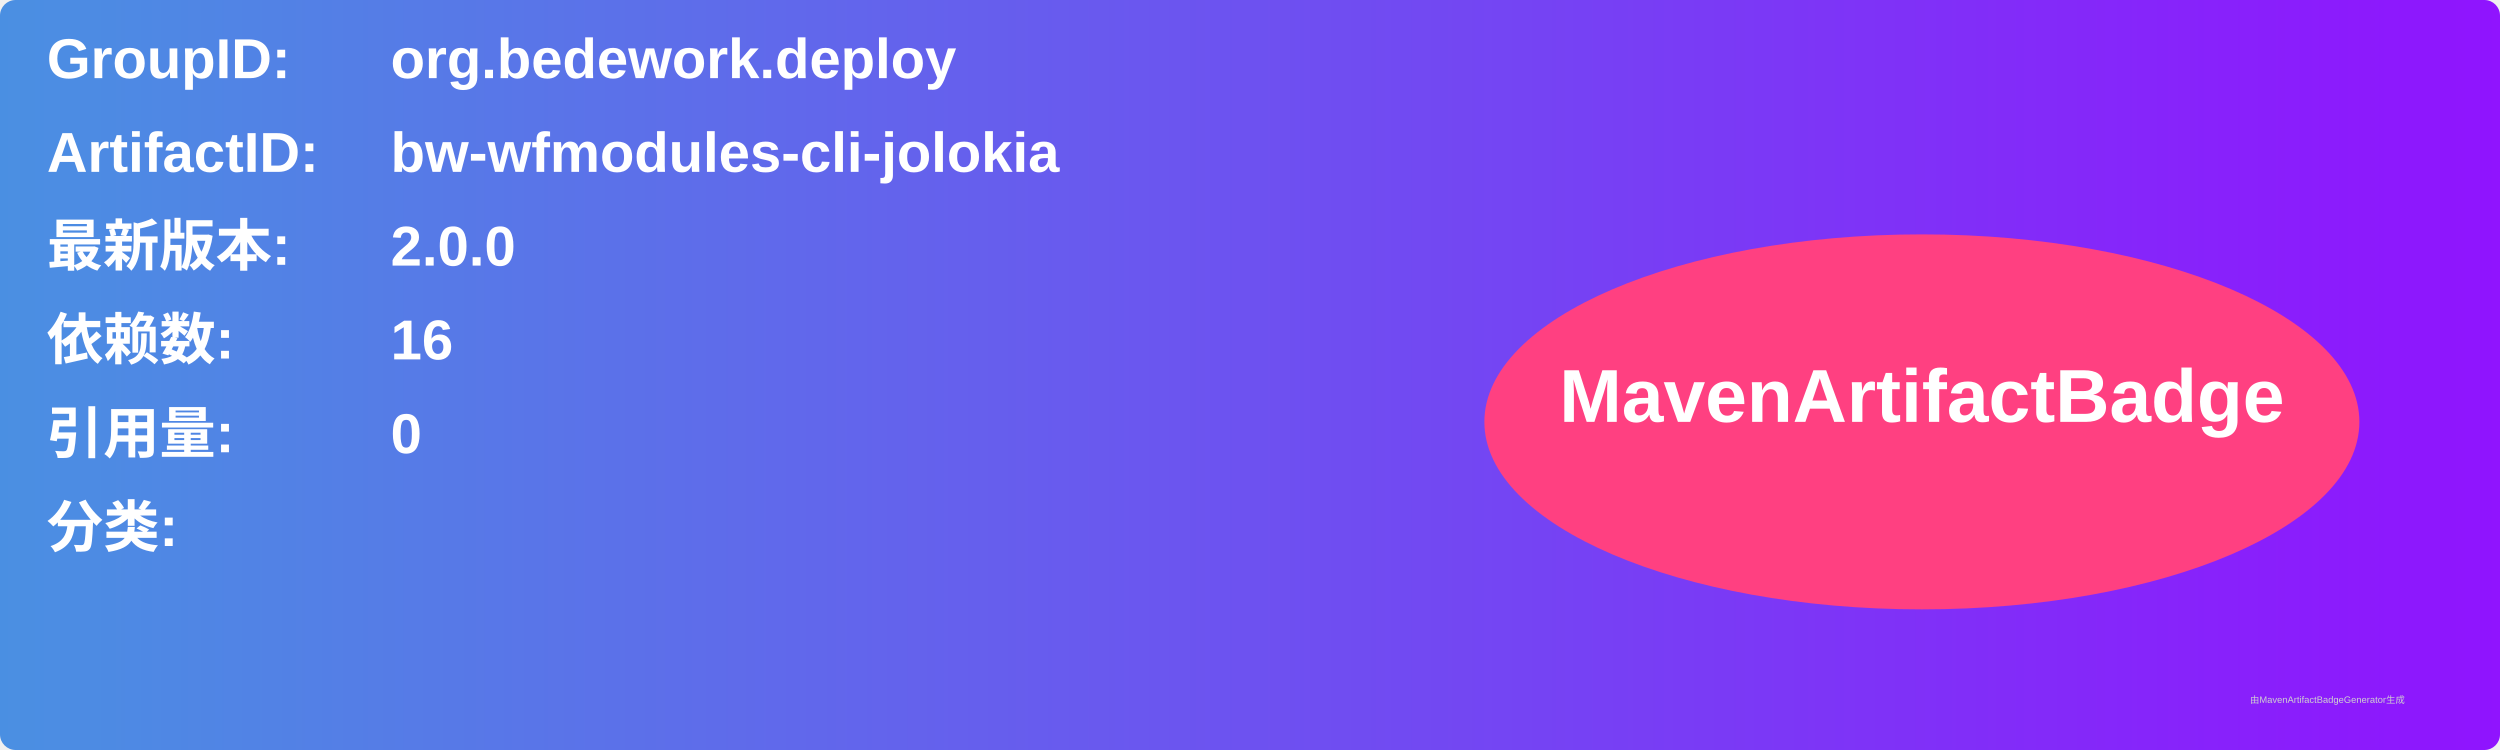
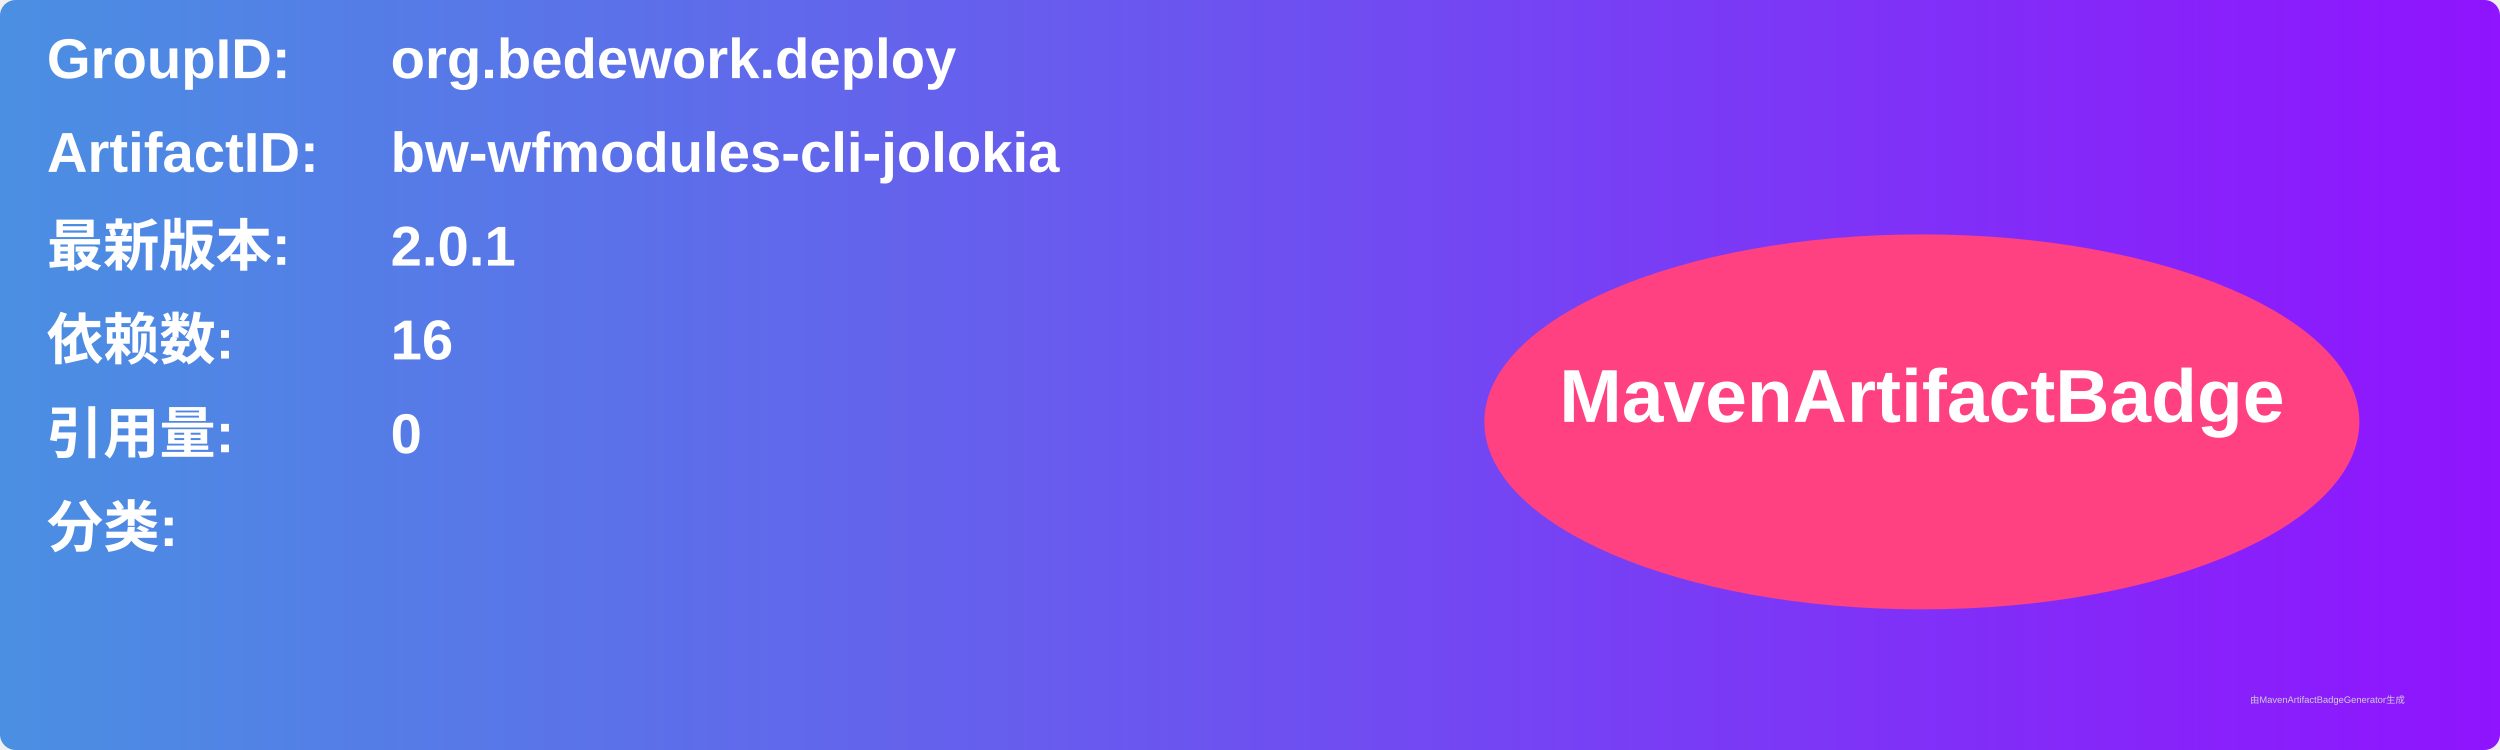
<svg xmlns="http://www.w3.org/2000/svg" width="800" height="240" viewBox="0 0 800 240">
  <linearGradient id="grad" x1="0%" y1="0%" x2="100%" y2="0%">
    <stop offset="0%" stop-color="#4a90e2" />
    <stop offset="100%" stop-color="#9013fe" />
  </linearGradient>
  <rect width="100%" height="100%" rx="5" ry="5" fill="url(#grad)" />
  <g transform="translate(15, 15)">
    <text x="0" y="10" font-family="Arial" font-size="18" fill="white" font-weight="bold" width="260">GroupID:</text>
    <text x="110" y="10" font-family="Arial" font-size="18" fill="white" font-weight="bold" width="460">org.bedework.deploy</text>
    <text x="0" y="40" font-family="Arial" font-size="18" fill="white" font-weight="bold" width="260">ArtifactID:</text>
    <text x="110" y="40" font-family="Arial" font-size="18" fill="white" font-weight="bold" width="460">bw-wfmodules-cli-jolokia</text>
    <text x="0" y="70" font-family="Arial" font-size="18" fill="white" font-weight="bold">最新版本:</text>
    <text x="110" y="70" font-family="Arial" font-size="18" fill="white" font-weight="bold">
-       <tspan font-weight="bold">2.0.0</tspan>
+       <tspan font-weight="bold">2.0.1</tspan>
    </text>
    <text x="0" y="100" font-family="Arial" font-size="18" fill="white" font-weight="bold">依赖数: </text>
    <text x="110" y="100" font-family="Arial" font-size="18" fill="white">
      <tspan font-weight="bold">16</tspan>
    </text>
    <text x="0" y="130" font-family="Arial" font-size="18" fill="white" font-weight="bold">引用量: </text>
    <text x="110" y="130" font-family="Arial" font-size="18" fill="white">
      <tspan font-weight="bold">0</tspan>
    </text>
    <text x="0" y="160" font-family="Arial" font-size="18" fill="white" font-weight="bold">分类:</text>
    <text x="10" y="190" font-family="Arial" font-size="10" fill="white">
      <tspan font-weight="bold" />
    </text>
    <ellipse cx="600" cy="120" rx="140" ry="60" fill="#ff4081" />
    <text x="600" y="120" text-anchor="middle" font-family="Arial" font-size="24" fill="white" font-weight="bold">MavenArtifactBadge</text>
  </g>
  <text x="720" y="225" font-family="Arial" font-size="3" fill="#d0d0d0">由MavenArtifactBadgeGenerator生成</text>
</svg>
